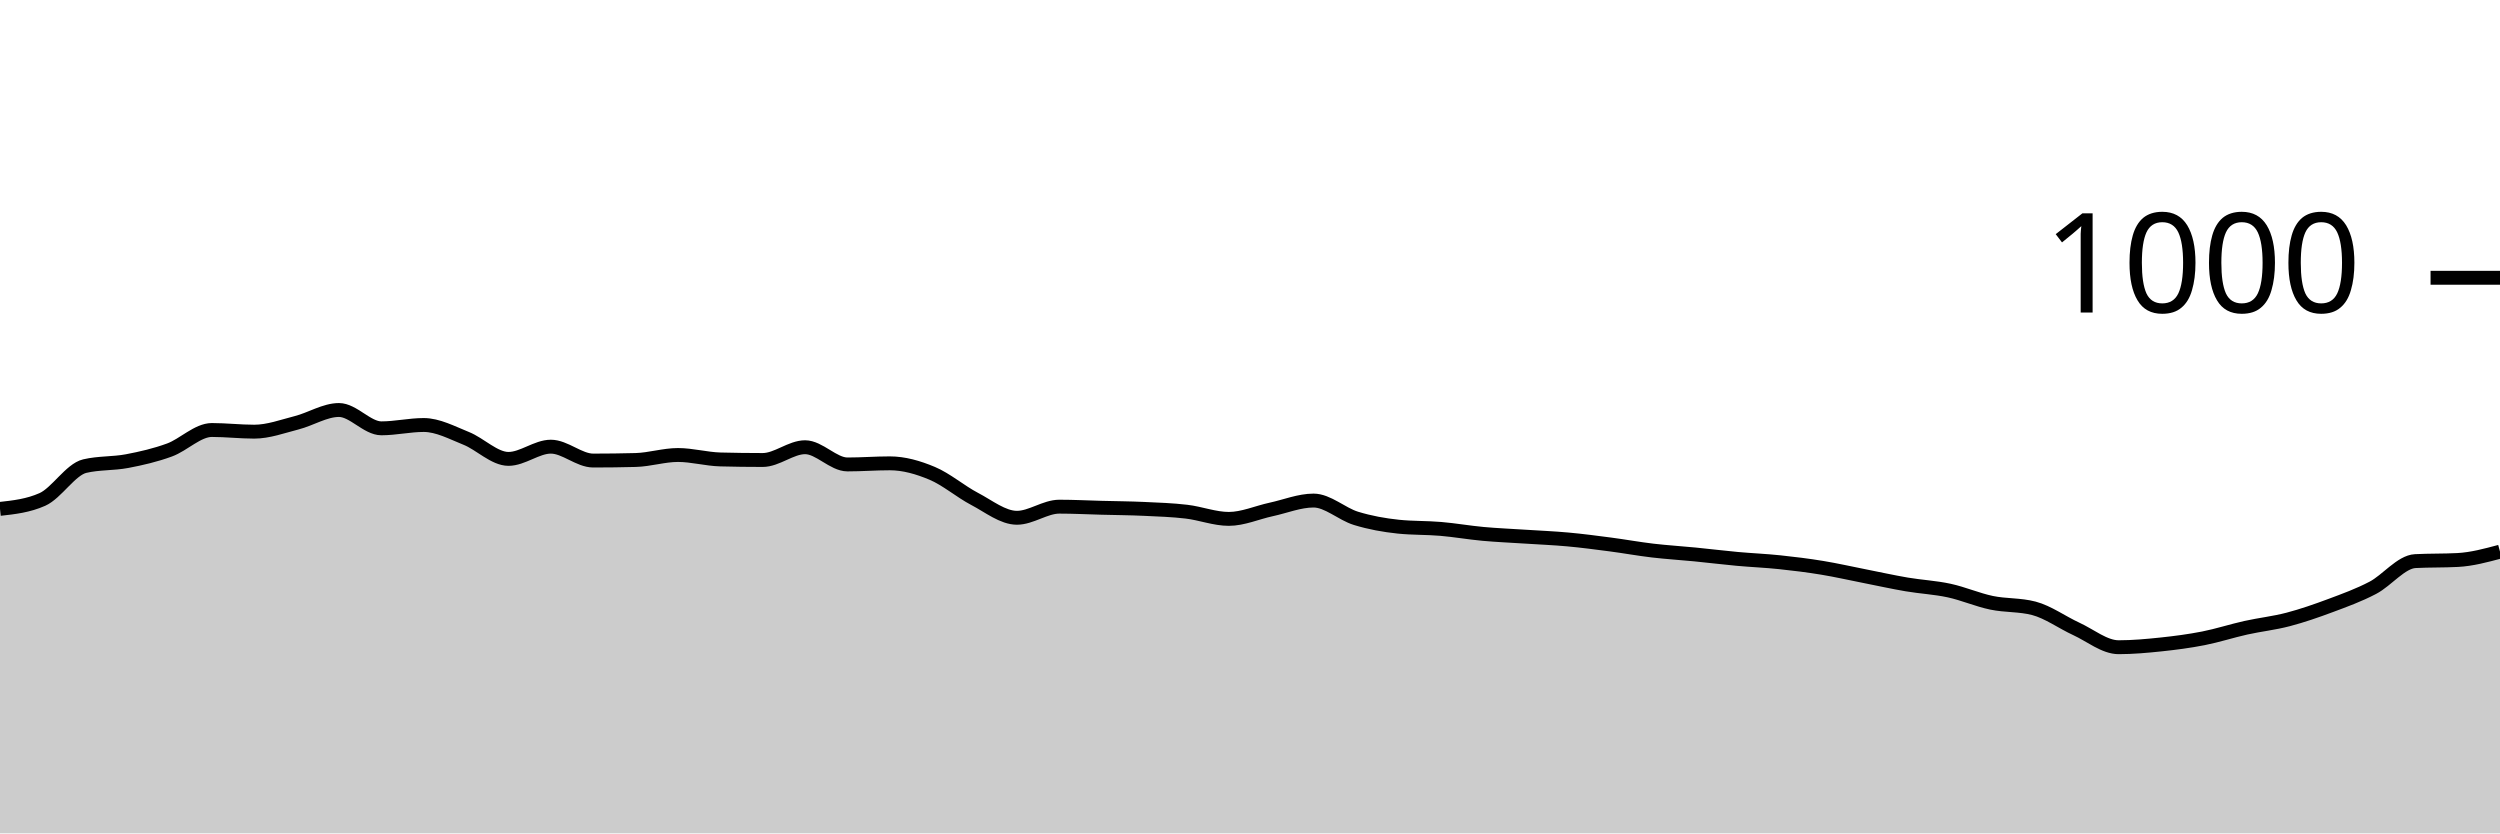
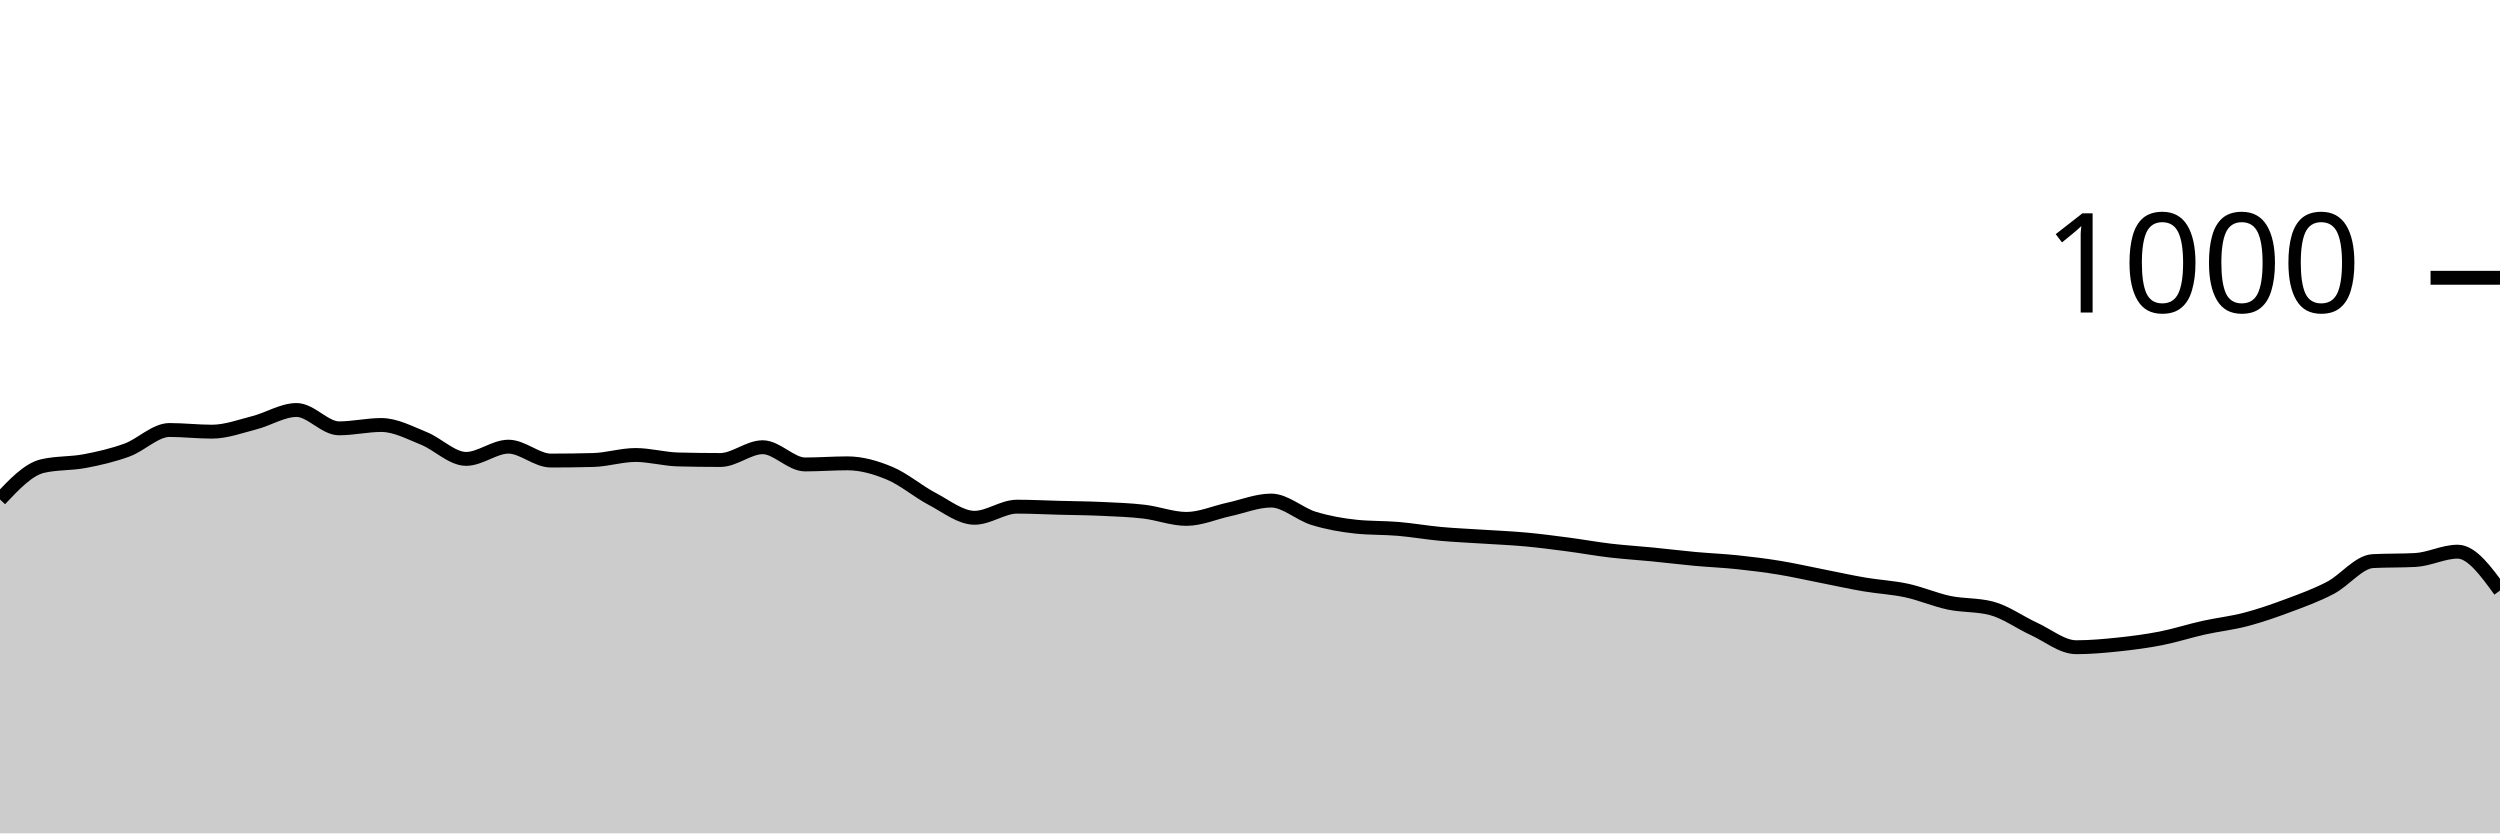
<svg xmlns="http://www.w3.org/2000/svg" viewBox="0 0 180 60">
  <g transform="translate(0,20)">
-     <path class="area" fill="rgba(0, 0, 0, 0.2)" d="M0,16.64C1.017,16.527,2.034,16.413,3.051,15.96C4.068,15.507,5.085,13.8,6.102,13.56C7.119,13.32,8.136,13.393,9.153,13.2C10.169,13.007,11.186,12.773,12.203,12.4C13.22,12.027,14.237,10.96,15.254,10.96C16.271,10.96,17.288,11.08,18.305,11.08C19.322,11.08,20.339,10.7,21.356,10.44C22.373,10.18,23.39,9.52,24.407,9.52C25.424,9.52,26.441,10.84,27.458,10.84C28.475,10.84,29.492,10.6,30.508,10.6C31.525,10.6,32.542,11.153,33.559,11.56C34.576,11.967,35.593,13.04,36.61,13.04C37.627,13.04,38.644,12.16,39.661,12.16C40.678,12.16,41.695,13.16,42.712,13.16C43.729,13.16,44.746,13.147,45.763,13.12C46.78,13.093,47.797,12.76,48.814,12.76C49.831,12.76,50.847,13.053,51.864,13.08C52.881,13.107,53.898,13.12,54.915,13.12C55.932,13.12,56.949,12.2,57.966,12.2C58.983,12.2,60,13.44,61.017,13.44C62.034,13.44,63.051,13.36,64.068,13.36C65.085,13.36,66.102,13.653,67.119,14.08C68.136,14.507,69.153,15.387,70.169,15.92C71.186,16.453,72.203,17.28,73.22,17.28C74.237,17.28,75.254,16.48,76.271,16.48C77.288,16.48,78.305,16.533,79.322,16.56C80.339,16.587,81.356,16.593,82.373,16.64C83.39,16.687,84.407,16.72,85.424,16.84C86.441,16.96,87.458,17.36,88.475,17.36C89.492,17.36,90.508,16.9,91.525,16.68C92.542,16.46,93.559,16.04,94.576,16.04C95.593,16.04,96.61,17.007,97.627,17.32C98.644,17.633,99.661,17.813,100.678,17.92C101.695,18.027,102.712,17.993,103.729,18.08C104.746,18.167,105.763,18.347,106.78,18.44C107.797,18.533,108.814,18.573,109.831,18.64C110.847,18.707,111.864,18.747,112.881,18.84C113.898,18.933,114.915,19.067,115.932,19.2C116.949,19.333,117.966,19.52,118.983,19.64C120,19.76,121.017,19.82,122.034,19.92C123.051,20.02,124.068,20.147,125.085,20.24C126.102,20.333,127.119,20.373,128.136,20.48C129.153,20.587,130.169,20.713,131.186,20.88C132.203,21.047,133.22,21.28,134.237,21.48C135.254,21.68,136.271,21.907,137.288,22.08C138.305,22.253,139.322,22.3,140.339,22.52C141.356,22.74,142.373,23.187,143.39,23.4C144.407,23.613,145.424,23.533,146.441,23.8C147.458,24.067,148.475,24.813,149.492,25.28C150.508,25.747,151.525,26.6,152.542,26.6C153.559,26.6,154.576,26.507,155.593,26.4C156.61,26.293,157.627,26.16,158.644,25.96C159.661,25.76,160.678,25.427,161.695,25.2C162.712,24.973,163.729,24.867,164.746,24.6C165.763,24.333,166.78,23.98,167.797,23.6C168.814,23.22,169.831,22.853,170.847,22.32C171.864,21.787,172.881,20.453,173.898,20.4C174.915,20.347,175.932,20.373,176.949,20.32C177.966,20.267,178.983,19.993,180,19.72L180,40C178.983,40,177.966,40,176.949,40C175.932,40,174.915,40,173.898,40C172.881,40,171.864,40,170.847,40C169.831,40,168.814,40,167.797,40C166.78,40,165.763,40,164.746,40C163.729,40,162.712,40,161.695,40C160.678,40,159.661,40,158.644,40C157.627,40,156.61,40,155.593,40C154.576,40,153.559,40,152.542,40C151.525,40,150.508,40,149.492,40C148.475,40,147.458,40,146.441,40C145.424,40,144.407,40,143.39,40C142.373,40,141.356,40,140.339,40C139.322,40,138.305,40,137.288,40C136.271,40,135.254,40,134.237,40C133.22,40,132.203,40,131.186,40C130.169,40,129.153,40,128.136,40C127.119,40,126.102,40,125.085,40C124.068,40,123.051,40,122.034,40C121.017,40,120,40,118.983,40C117.966,40,116.949,40,115.932,40C114.915,40,113.898,40,112.881,40C111.864,40,110.847,40,109.831,40C108.814,40,107.797,40,106.78,40C105.763,40,104.746,40,103.729,40C102.712,40,101.695,40,100.678,40C99.661,40,98.644,40,97.627,40C96.61,40,95.593,40,94.576,40C93.559,40,92.542,40,91.525,40C90.508,40,89.492,40,88.475,40C87.458,40,86.441,40,85.424,40C84.407,40,83.39,40,82.373,40C81.356,40,80.339,40,79.322,40C78.305,40,77.288,40,76.271,40C75.254,40,74.237,40,73.22,40C72.203,40,71.186,40,70.169,40C69.153,40,68.136,40,67.119,40C66.102,40,65.085,40,64.068,40C63.051,40,62.034,40,61.017,40C60,40,58.983,40,57.966,40C56.949,40,55.932,40,54.915,40C53.898,40,52.881,40,51.864,40C50.847,40,49.831,40,48.814,40C47.797,40,46.78,40,45.763,40C44.746,40,43.729,40,42.712,40C41.695,40,40.678,40,39.661,40C38.644,40,37.627,40,36.61,40C35.593,40,34.576,40,33.559,40C32.542,40,31.525,40,30.508,40C29.492,40,28.475,40,27.458,40C26.441,40,25.424,40,24.407,40C23.39,40,22.373,40,21.356,40C20.339,40,19.322,40,18.305,40C17.288,40,16.271,40,15.254,40C14.237,40,13.22,40,12.203,40C11.186,40,10.169,40,9.153,40C8.136,40,7.119,40,6.102,40C5.085,40,4.068,40,3.051,40C2.034,40,1.017,40,0,40Z" />
-     <path class="line" stroke="black" fill="none" d="M0,16.64C1.017,16.527,2.034,16.413,3.051,15.96C4.068,15.507,5.085,13.8,6.102,13.56C7.119,13.32,8.136,13.393,9.153,13.2C10.169,13.007,11.186,12.773,12.203,12.4C13.22,12.027,14.237,10.96,15.254,10.96C16.271,10.96,17.288,11.08,18.305,11.08C19.322,11.08,20.339,10.7,21.356,10.44C22.373,10.18,23.39,9.52,24.407,9.52C25.424,9.52,26.441,10.84,27.458,10.84C28.475,10.84,29.492,10.6,30.508,10.6C31.525,10.6,32.542,11.153,33.559,11.56C34.576,11.967,35.593,13.04,36.61,13.04C37.627,13.04,38.644,12.16,39.661,12.16C40.678,12.16,41.695,13.16,42.712,13.16C43.729,13.16,44.746,13.147,45.763,13.12C46.78,13.093,47.797,12.76,48.814,12.76C49.831,12.76,50.847,13.053,51.864,13.08C52.881,13.107,53.898,13.12,54.915,13.12C55.932,13.12,56.949,12.2,57.966,12.2C58.983,12.2,60,13.44,61.017,13.44C62.034,13.44,63.051,13.36,64.068,13.36C65.085,13.36,66.102,13.653,67.119,14.08C68.136,14.507,69.153,15.387,70.169,15.92C71.186,16.453,72.203,17.28,73.22,17.28C74.237,17.28,75.254,16.48,76.271,16.48C77.288,16.48,78.305,16.533,79.322,16.56C80.339,16.587,81.356,16.593,82.373,16.64C83.39,16.687,84.407,16.72,85.424,16.84C86.441,16.96,87.458,17.36,88.475,17.36C89.492,17.36,90.508,16.9,91.525,16.68C92.542,16.46,93.559,16.04,94.576,16.04C95.593,16.04,96.61,17.007,97.627,17.32C98.644,17.633,99.661,17.813,100.678,17.92C101.695,18.027,102.712,17.993,103.729,18.08C104.746,18.167,105.763,18.347,106.78,18.44C107.797,18.533,108.814,18.573,109.831,18.64C110.847,18.707,111.864,18.747,112.881,18.84C113.898,18.933,114.915,19.067,115.932,19.2C116.949,19.333,117.966,19.52,118.983,19.64C120,19.76,121.017,19.82,122.034,19.92C123.051,20.02,124.068,20.147,125.085,20.24C126.102,20.333,127.119,20.373,128.136,20.48C129.153,20.587,130.169,20.713,131.186,20.88C132.203,21.047,133.22,21.28,134.237,21.48C135.254,21.68,136.271,21.907,137.288,22.08C138.305,22.253,139.322,22.3,140.339,22.52C141.356,22.74,142.373,23.187,143.39,23.4C144.407,23.613,145.424,23.533,146.441,23.8C147.458,24.067,148.475,24.813,149.492,25.28C150.508,25.747,151.525,26.6,152.542,26.6C153.559,26.6,154.576,26.507,155.593,26.4C156.61,26.293,157.627,26.16,158.644,25.96C159.661,25.76,160.678,25.427,161.695,25.2C162.712,24.973,163.729,24.867,164.746,24.6C165.763,24.333,166.78,23.98,167.797,23.6C168.814,23.22,169.831,22.853,170.847,22.32C171.864,21.787,172.881,20.453,173.898,20.4C174.915,20.347,175.932,20.373,176.949,20.32C177.966,20.267,178.983,19.993,180,19.72" />
+     <path class="area" fill="rgba(0, 0, 0, 0.2)" d="M0,15.96C1.017,14.88,2.034,13.8,3.051,13.56C4.068,13.32,5.085,13.393,6.102,13.2C7.119,13.007,8.136,12.773,9.153,12.4C10.169,12.027,11.186,10.96,12.203,10.96C13.22,10.96,14.237,11.08,15.254,11.08C16.271,11.08,17.288,10.7,18.305,10.44C19.322,10.18,20.339,9.52,21.356,9.52C22.373,9.52,23.39,10.84,24.407,10.84C25.424,10.84,26.441,10.6,27.458,10.6C28.475,10.6,29.492,11.153,30.508,11.56C31.525,11.967,32.542,13.04,33.559,13.04C34.576,13.04,35.593,12.16,36.61,12.16C37.627,12.16,38.644,13.16,39.661,13.16C40.678,13.16,41.695,13.147,42.712,13.12C43.729,13.093,44.746,12.76,45.763,12.76C46.78,12.76,47.797,13.053,48.814,13.08C49.831,13.107,50.847,13.12,51.864,13.12C52.881,13.12,53.898,12.2,54.915,12.2C55.932,12.2,56.949,13.44,57.966,13.44C58.983,13.44,60,13.36,61.017,13.36C62.034,13.36,63.051,13.653,64.068,14.08C65.085,14.507,66.102,15.387,67.119,15.92C68.136,16.453,69.153,17.28,70.169,17.28C71.186,17.28,72.203,16.48,73.22,16.48C74.237,16.48,75.254,16.533,76.271,16.56C77.288,16.587,78.305,16.593,79.322,16.64C80.339,16.687,81.356,16.72,82.373,16.84C83.39,16.96,84.407,17.36,85.424,17.36C86.441,17.36,87.458,16.9,88.475,16.68C89.492,16.46,90.508,16.04,91.525,16.04C92.542,16.04,93.559,17.007,94.576,17.32C95.593,17.633,96.61,17.813,97.627,17.92C98.644,18.027,99.661,17.993,100.678,18.08C101.695,18.167,102.712,18.347,103.729,18.44C104.746,18.533,105.763,18.573,106.78,18.64C107.797,18.707,108.814,18.747,109.831,18.84C110.847,18.933,111.864,19.067,112.881,19.2C113.898,19.333,114.915,19.52,115.932,19.64C116.949,19.76,117.966,19.82,118.983,19.92C120,20.02,121.017,20.147,122.034,20.24C123.051,20.333,124.068,20.373,125.085,20.48C126.102,20.587,127.119,20.713,128.136,20.88C129.153,21.047,130.169,21.28,131.186,21.48C132.203,21.68,133.22,21.907,134.237,22.08C135.254,22.253,136.271,22.3,137.288,22.52C138.305,22.74,139.322,23.187,140.339,23.4C141.356,23.613,142.373,23.533,143.39,23.8C144.407,24.067,145.424,24.813,146.441,25.28C147.458,25.747,148.475,26.6,149.492,26.6C150.508,26.6,151.525,26.507,152.542,26.4C153.559,26.293,154.576,26.16,155.593,25.96C156.61,25.76,157.627,25.427,158.644,25.2C159.661,24.973,160.678,24.867,161.695,24.6C162.712,24.333,163.729,23.98,164.746,23.6C165.763,23.22,166.78,22.853,167.797,22.32C168.814,21.787,169.831,20.453,170.847,20.4C171.864,20.347,172.881,20.373,173.898,20.32C174.915,20.267,175.932,19.72,176.949,19.72C177.966,19.72,178.983,21.12,180,22.52L180,40C178.983,40,177.966,40,176.949,40C175.932,40,174.915,40,173.898,40C172.881,40,171.864,40,170.847,40C169.831,40,168.814,40,167.797,40C166.78,40,165.763,40,164.746,40C163.729,40,162.712,40,161.695,40C160.678,40,159.661,40,158.644,40C157.627,40,156.61,40,155.593,40C154.576,40,153.559,40,152.542,40C151.525,40,150.508,40,149.492,40C148.475,40,147.458,40,146.441,40C145.424,40,144.407,40,143.39,40C142.373,40,141.356,40,140.339,40C139.322,40,138.305,40,137.288,40C136.271,40,135.254,40,134.237,40C133.22,40,132.203,40,131.186,40C130.169,40,129.153,40,128.136,40C127.119,40,126.102,40,125.085,40C124.068,40,123.051,40,122.034,40C121.017,40,120,40,118.983,40C117.966,40,116.949,40,115.932,40C114.915,40,113.898,40,112.881,40C111.864,40,110.847,40,109.831,40C108.814,40,107.797,40,106.78,40C105.763,40,104.746,40,103.729,40C102.712,40,101.695,40,100.678,40C99.661,40,98.644,40,97.627,40C96.61,40,95.593,40,94.576,40C93.559,40,92.542,40,91.525,40C90.508,40,89.492,40,88.475,40C87.458,40,86.441,40,85.424,40C84.407,40,83.39,40,82.373,40C81.356,40,80.339,40,79.322,40C78.305,40,77.288,40,76.271,40C75.254,40,74.237,40,73.22,40C72.203,40,71.186,40,70.169,40C69.153,40,68.136,40,67.119,40C66.102,40,65.085,40,64.068,40C63.051,40,62.034,40,61.017,40C60,40,58.983,40,57.966,40C56.949,40,55.932,40,54.915,40C53.898,40,52.881,40,51.864,40C50.847,40,49.831,40,48.814,40C47.797,40,46.78,40,45.763,40C44.746,40,43.729,40,42.712,40C41.695,40,40.678,40,39.661,40C38.644,40,37.627,40,36.61,40C35.593,40,34.576,40,33.559,40C32.542,40,31.525,40,30.508,40C29.492,40,28.475,40,27.458,40C26.441,40,25.424,40,24.407,40C23.39,40,22.373,40,21.356,40C20.339,40,19.322,40,18.305,40C17.288,40,16.271,40,15.254,40C14.237,40,13.22,40,12.203,40C11.186,40,10.169,40,9.153,40C8.136,40,7.119,40,6.102,40C5.085,40,4.068,40,3.051,40C2.034,40,1.017,40,0,40Z" />
+     <path class="line" stroke="black" fill="none" d="M0,15.96C1.017,14.88,2.034,13.8,3.051,13.56C4.068,13.32,5.085,13.393,6.102,13.2C7.119,13.007,8.136,12.773,9.153,12.4C10.169,12.027,11.186,10.96,12.203,10.96C13.22,10.96,14.237,11.08,15.254,11.08C16.271,11.08,17.288,10.7,18.305,10.44C19.322,10.18,20.339,9.52,21.356,9.52C22.373,9.52,23.39,10.84,24.407,10.84C25.424,10.84,26.441,10.6,27.458,10.6C28.475,10.6,29.492,11.153,30.508,11.56C31.525,11.967,32.542,13.04,33.559,13.04C34.576,13.04,35.593,12.16,36.61,12.16C37.627,12.16,38.644,13.16,39.661,13.16C40.678,13.16,41.695,13.147,42.712,13.12C43.729,13.093,44.746,12.76,45.763,12.76C46.78,12.76,47.797,13.053,48.814,13.08C49.831,13.107,50.847,13.12,51.864,13.12C52.881,13.12,53.898,12.2,54.915,12.2C55.932,12.2,56.949,13.44,57.966,13.44C58.983,13.44,60,13.36,61.017,13.36C62.034,13.36,63.051,13.653,64.068,14.08C65.085,14.507,66.102,15.387,67.119,15.92C68.136,16.453,69.153,17.28,70.169,17.28C71.186,17.28,72.203,16.48,73.22,16.48C74.237,16.48,75.254,16.533,76.271,16.56C77.288,16.587,78.305,16.593,79.322,16.64C80.339,16.687,81.356,16.72,82.373,16.84C83.39,16.96,84.407,17.36,85.424,17.36C86.441,17.36,87.458,16.9,88.475,16.68C89.492,16.46,90.508,16.04,91.525,16.04C92.542,16.04,93.559,17.007,94.576,17.32C95.593,17.633,96.61,17.813,97.627,17.92C98.644,18.027,99.661,17.993,100.678,18.08C101.695,18.167,102.712,18.347,103.729,18.44C104.746,18.533,105.763,18.573,106.78,18.64C107.797,18.707,108.814,18.747,109.831,18.84C110.847,18.933,111.864,19.067,112.881,19.2C113.898,19.333,114.915,19.52,115.932,19.64C116.949,19.76,117.966,19.82,118.983,19.92C120,20.02,121.017,20.147,122.034,20.24C123.051,20.333,124.068,20.373,125.085,20.48C126.102,20.587,127.119,20.713,128.136,20.88C129.153,21.047,130.169,21.28,131.186,21.48C132.203,21.68,133.22,21.907,134.237,22.08C135.254,22.253,136.271,22.3,137.288,22.52C138.305,22.74,139.322,23.187,140.339,23.4C141.356,23.613,142.373,23.533,143.39,23.8C144.407,24.067,145.424,24.813,146.441,25.28C147.458,25.747,148.475,26.6,149.492,26.6C150.508,26.6,151.525,26.507,152.542,26.4C153.559,26.293,154.576,26.16,155.593,25.96C156.61,25.76,157.627,25.427,158.644,25.2C159.661,24.973,160.678,24.867,161.695,24.6C162.712,24.333,163.729,23.98,164.746,23.6C165.763,23.22,166.78,22.853,167.797,22.32C168.814,21.787,169.831,20.453,170.847,20.4C171.864,20.347,172.881,20.373,173.898,20.32C174.915,20.267,175.932,19.72,176.949,19.72C177.966,19.72,178.983,21.12,180,22.52" />
    <path class="axis-ceiling" stroke-width="1" stroke="black" fill="none" d="M175,0L180,0" />
    <text class="axis-ceiling-label" font-family="sans-serif" text-anchor="end" font-size="10px" x="170" y="2.5">1000</text>
  </g>
</svg>
